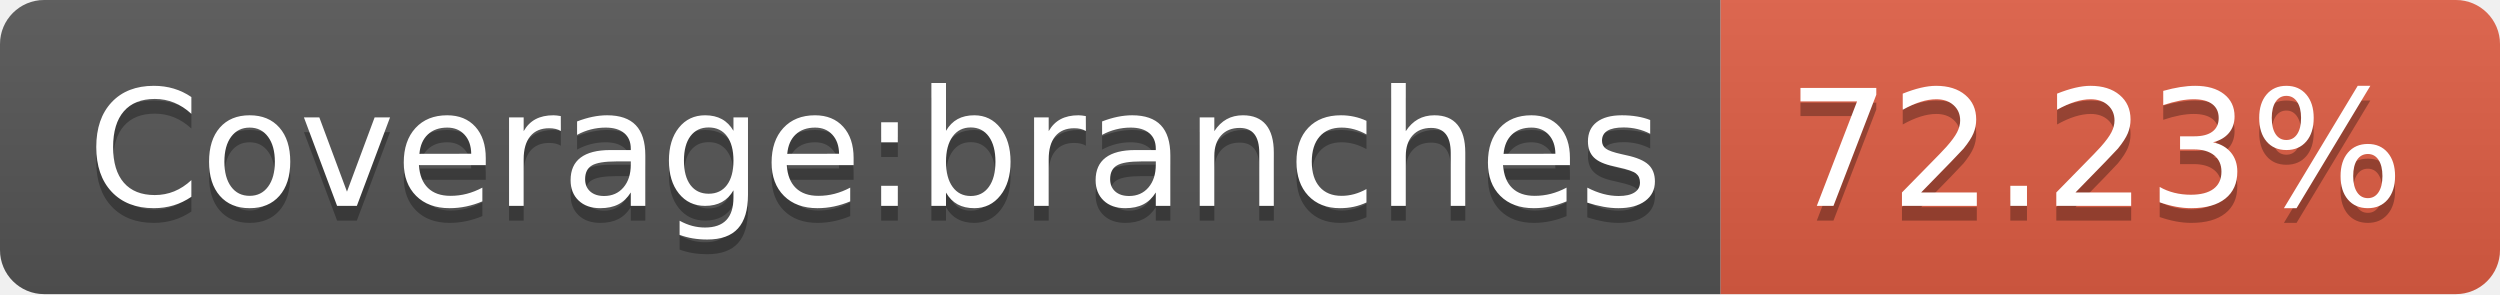
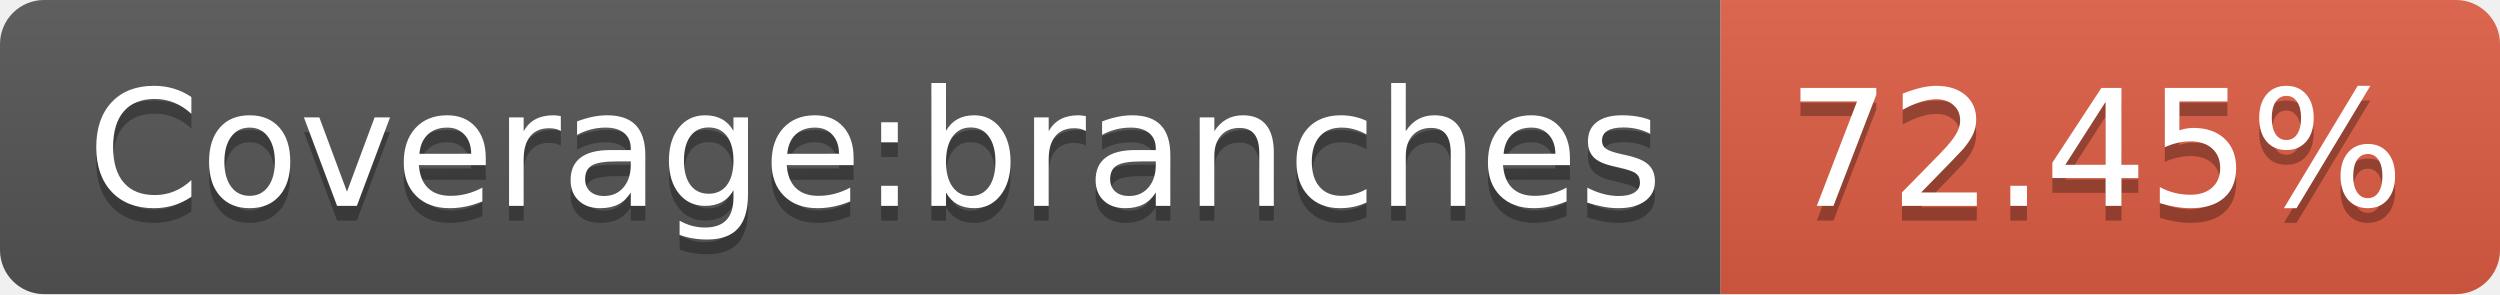
- <svg xmlns="http://www.w3.org/2000/svg" width="170" height="20" role="img" aria-label="Coverage:branches: 72.23%">
+ <svg xmlns="http://www.w3.org/2000/svg" width="170" height="20" role="img" aria-label="Coverage:branches: 72.45%">
  <linearGradient id="s" x2="0" y2="100%">
    <stop offset="0" stop-color="#bbb" stop-opacity=".1" />
    <stop offset="1" stop-opacity=".1" />
  </linearGradient>
  <clipPath id="r">
    <rect width="170" height="20" rx="3" fill="#fff" />
  </clipPath>
  <g clip-path="url(#r)">
    <rect width="117" height="20" fill="#555" />
    <rect x="117" width="53" height="20" fill="#e05d44" />
    <rect width="170" height="20" fill="url(#s)" />
  </g>
  <g fill="#fff" text-anchor="middle" font-family="Verdana,Geneva,DejaVu Sans,sans-serif" text-rendering="geometricPrecision" font-size="110">
    <text aria-hidden="true" x="595" y="150" fill="#010101" fill-opacity=".3" transform="scale(.1)" textLength="1070">Coverage:branches</text>
    <text x="595" y="140" transform="scale(.1)" fill="#fff" textLength="1070">Coverage:branches</text>
-     <text aria-hidden="true" x="1425" y="150" fill="#010101" fill-opacity=".3" transform="scale(.1)" textLength="430">72.23%</text>
-     <text x="1425" y="140" transform="scale(.1)" fill="#fff" textLength="430">72.23%</text>
+     <text aria-hidden="true" x="1425" y="150" fill="#010101" fill-opacity=".3" transform="scale(.1)" textLength="430">72.45%</text>
+     <text x="1425" y="140" transform="scale(.1)" fill="#fff" textLength="430">72.45%</text>
  </g>
</svg>
